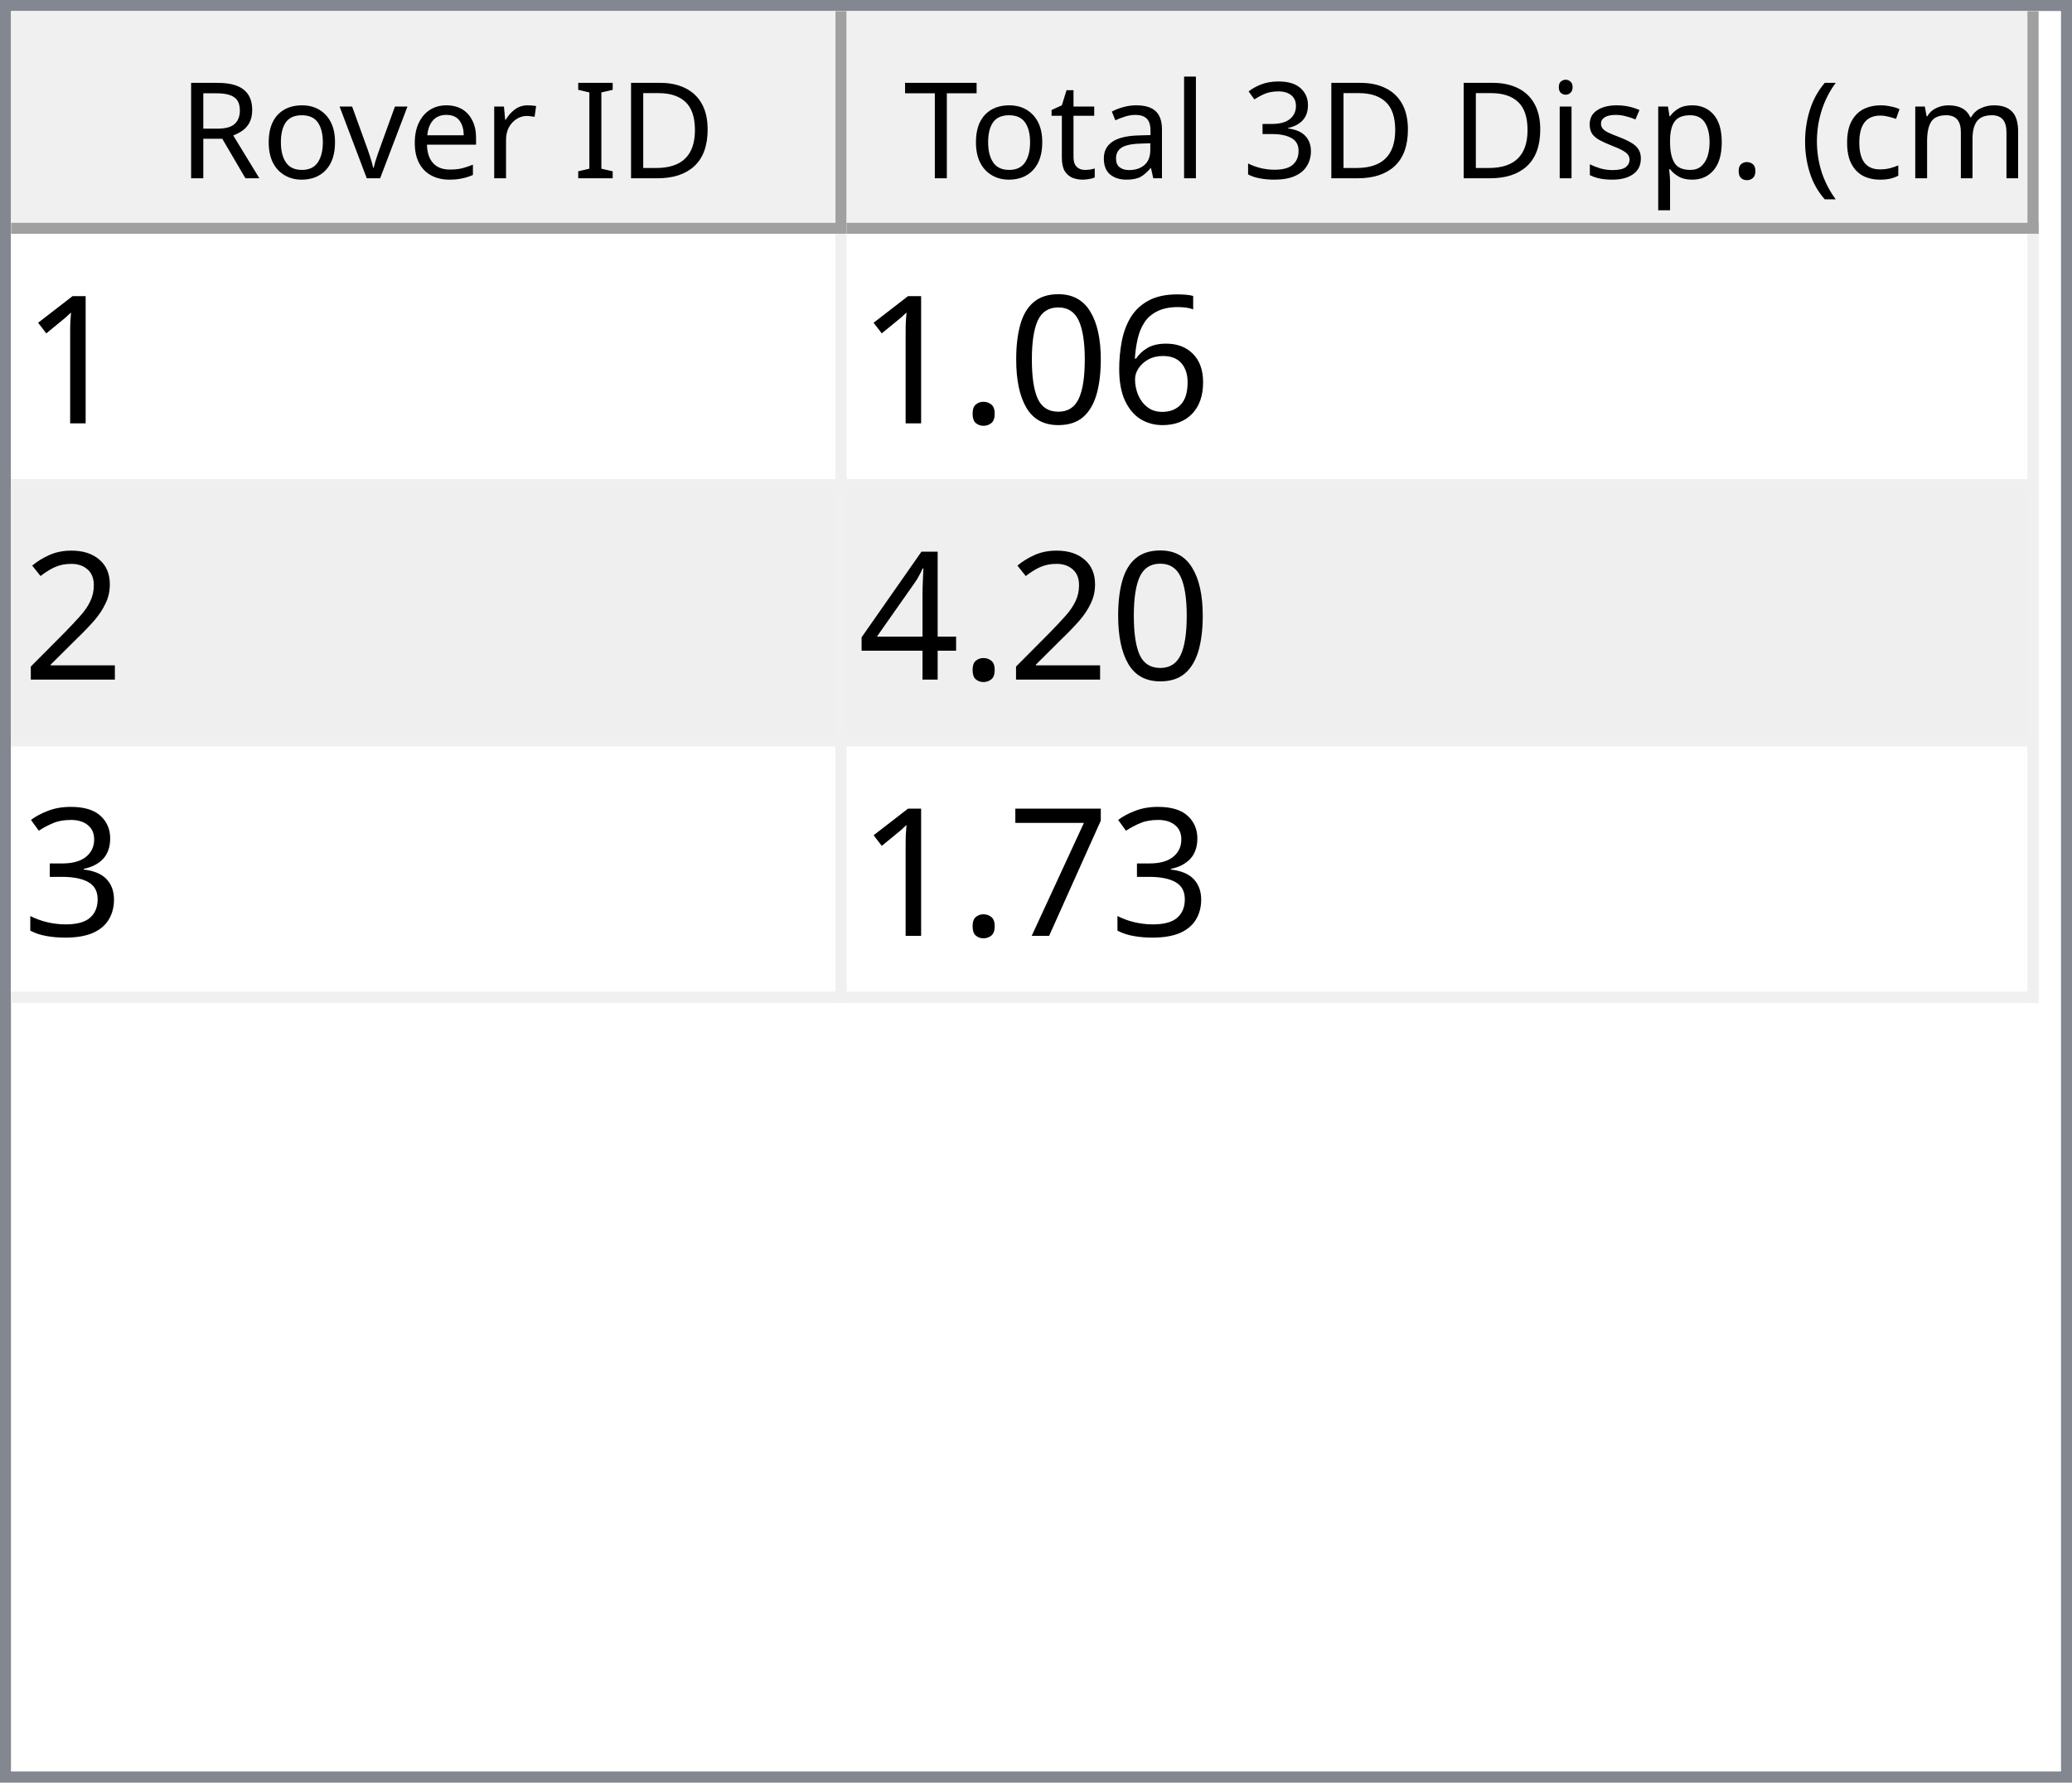
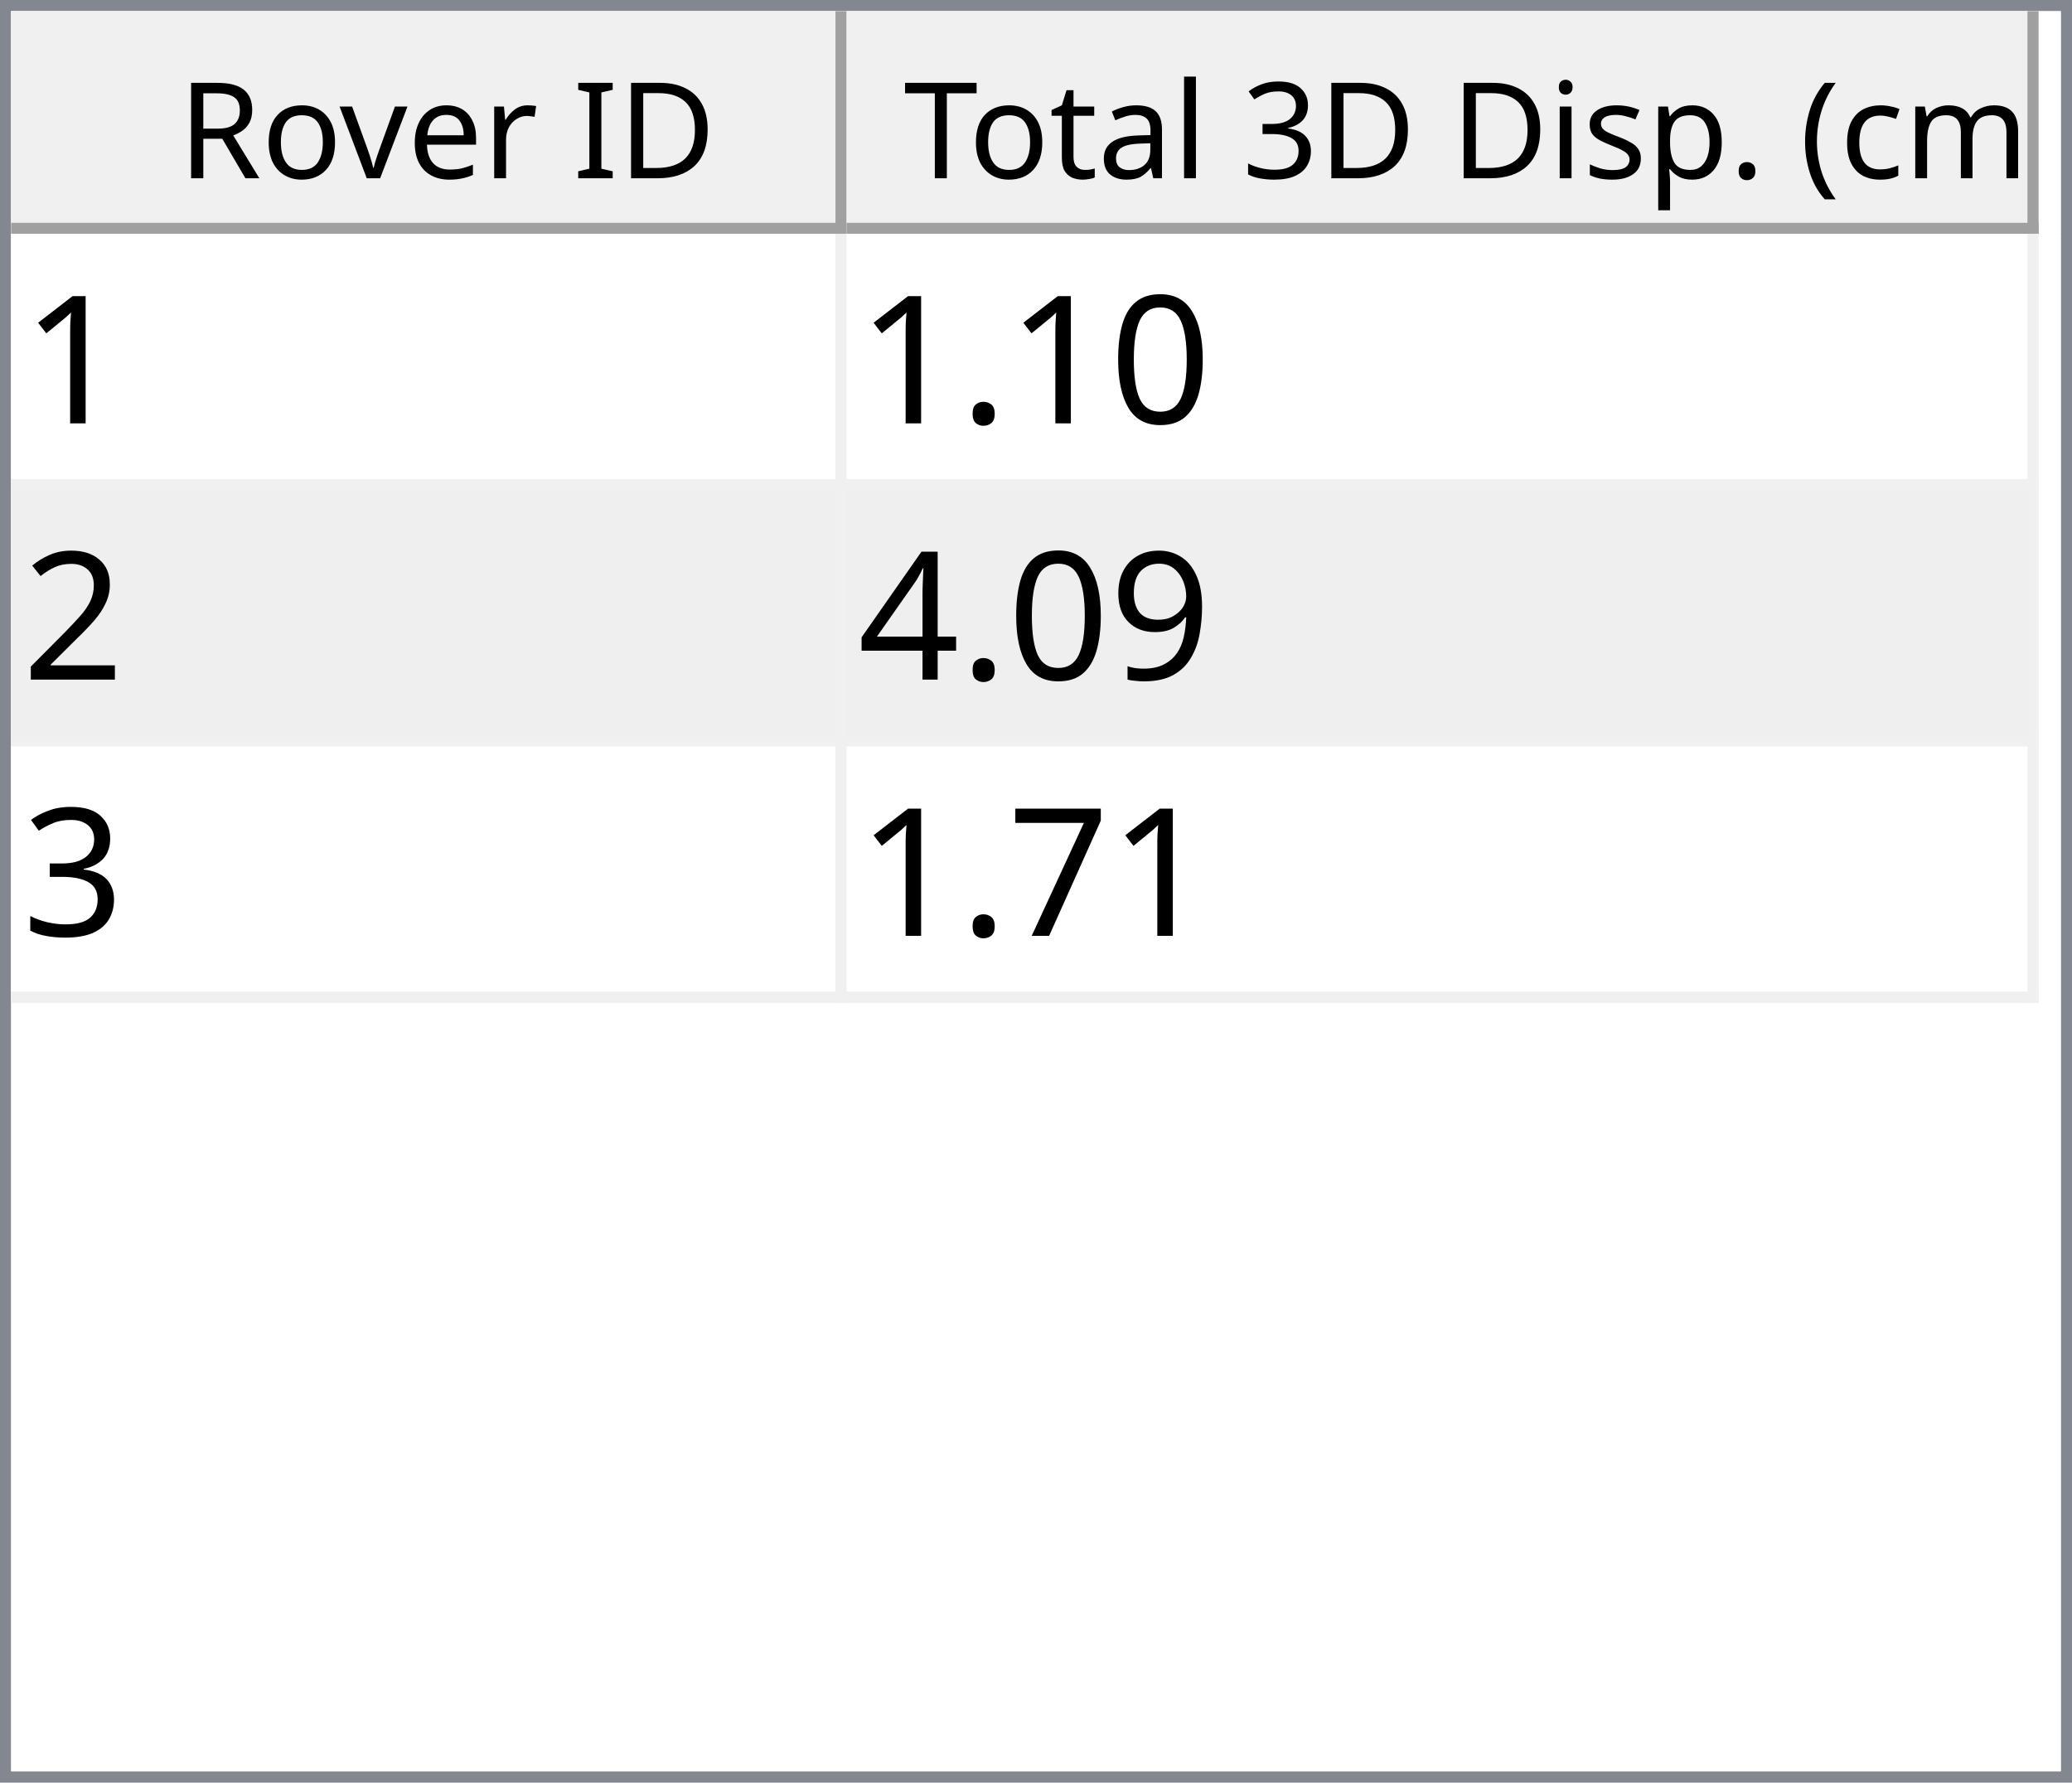
<svg xmlns="http://www.w3.org/2000/svg" style="fill-opacity:1; color-rendering:auto; color-interpolation:auto; text-rendering:auto; stroke:black; stroke-linecap:square; stroke-miterlimit:10; shape-rendering:auto; stroke-opacity:1; fill:black; stroke-dasharray:none; font-weight:normal; stroke-width:1; font-family:'Dialog'; font-style:normal; stroke-linejoin:miter; font-size:12px; stroke-dashoffset:0; image-rendering:auto;" width="186" height="160">
  <defs id="genericDefs" />
  <g>
    <defs id="defs1">
      <clipPath clipPathUnits="userSpaceOnUse" id="clipPath1">
        <path d="M0 0 L186 0 L186 160 L0 160 L0 0 Z" />
      </clipPath>
      <clipPath clipPathUnits="userSpaceOnUse" id="clipPath2">
        <path d="M0 0 L0 160 L186 160 L186 0 Z" />
      </clipPath>
      <clipPath clipPathUnits="userSpaceOnUse" id="clipPath3">
        <path d="M0 0 L0 20 L184 20 L184 0 Z" />
      </clipPath>
      <clipPath clipPathUnits="userSpaceOnUse" id="clipPath4">
        <path d="M0 0 L0 20 L75 20 L75 0 Z" />
      </clipPath>
      <clipPath clipPathUnits="userSpaceOnUse" id="clipPath5">
        <path d="M1 1 L1 19 L74 19 L74 1 Z" />
      </clipPath>
      <clipPath clipPathUnits="userSpaceOnUse" id="clipPath6">
        <path d="M0 0 L0 18 L73 18 L73 0 Z" />
      </clipPath>
      <clipPath clipPathUnits="userSpaceOnUse" id="clipPath7">
        <path d="M-0.5 -0.5 L-0.5 19.5 L74.5 19.5 L74.5 -0.5 Z" />
      </clipPath>
      <clipPath clipPathUnits="userSpaceOnUse" id="clipPath8">
        <path d="M0 0 L0 20 L107 20 L107 0 Z" />
      </clipPath>
      <clipPath clipPathUnits="userSpaceOnUse" id="clipPath9">
        <path d="M1 1 L1 19 L106 19 L106 1 Z" />
      </clipPath>
      <clipPath clipPathUnits="userSpaceOnUse" id="clipPath10">
        <path d="M0 0 L0 18 L105 18 L105 0 Z" />
      </clipPath>
      <clipPath clipPathUnits="userSpaceOnUse" id="clipPath11">
        <path d="M-0.5 -0.5 L-0.5 19.5 L106.5 19.5 L106.5 -0.5 Z" />
      </clipPath>
      <clipPath clipPathUnits="userSpaceOnUse" id="clipPath12">
        <path d="M0 0 L0 138 L184 138 L184 0 Z" />
      </clipPath>
      <clipPath clipPathUnits="userSpaceOnUse" id="clipPath13">
        <path d="M0 0 L0 69 L182 69 L182 0 Z" />
      </clipPath>
      <clipPath clipPathUnits="userSpaceOnUse" id="clipPath14">
        <path d="M-0.5 -0.5 L-0.5 68.5 L181.5 68.5 L181.5 -0.5 Z" />
      </clipPath>
      <clipPath clipPathUnits="userSpaceOnUse" id="clipPath15">
        <path d="M0 0 L0 22 L74 22 L74 0 Z" />
      </clipPath>
      <clipPath clipPathUnits="userSpaceOnUse" id="clipPath16">
        <path d="M0 0 L0 22 L106 22 L106 0 Z" />
      </clipPath>
      <font horiz-adv-x="64.551" id="font1">
        <font-face ascent="107.91" descent="25.098" units-per-em="100" style="font-style:normal; font-family:Segoe UI; font-weight:normal;" />
        <missing-glyph horiz-adv-x="64.551" d="M8.109 0 L8.109 68.266 L56.453 68.266 L56.453 0 L8.109 0 ZM15.328 7.234 L49.219 7.234 L49.219 61.031 L15.328 61.031 L15.328 7.234 Z" />
        <glyph unicode="D" horiz-adv-x="70.117" d="M9.188 0 L9.188 70.016 L28.516 70.016 Q65.531 70.016 65.531 35.891 Q65.531 19.672 55.25 9.836 Q44.969 0 27.734 0 L9.188 0 ZM17.391 62.594 L17.391 7.422 L27.828 7.422 Q41.609 7.422 49.273 14.797 Q56.938 22.172 56.938 35.688 Q56.938 62.594 28.328 62.594 L17.391 62.594 Z" />
        <glyph unicode="I" horiz-adv-x="26.611" d="M17.391 0 L9.188 0 L9.188 70.016 L17.391 70.016 L17.391 0 Z" />
        <glyph unicode=" " horiz-adv-x="27.393" d="" />
        <glyph unicode="r" horiz-adv-x="34.766" d="M34.188 41.891 Q32.078 43.5 28.125 43.5 Q23 43.5 19.555 38.672 Q16.109 33.844 16.109 25.484 L16.109 0 L8.109 0 L8.109 50 L16.109 50 L16.109 39.703 L16.312 39.703 Q18.016 44.969 21.531 47.922 Q25.047 50.875 29.391 50.875 Q32.516 50.875 34.188 50.203 L34.188 41.891 Z" />
        <glyph unicode="e" horiz-adv-x="52.295" d="M48.297 23 L12.984 23 Q13.188 14.656 17.484 10.109 Q21.781 5.562 29.297 5.562 Q37.75 5.562 44.828 11.141 L44.828 3.609 Q38.234 -1.172 27.391 -1.172 Q16.797 -1.172 10.742 5.641 Q4.688 12.453 4.688 24.812 Q4.688 36.469 11.305 43.82 Q17.922 51.172 27.734 51.172 Q37.547 51.172 42.922 44.828 Q48.297 38.484 48.297 27.203 L48.297 23 ZM40.094 29.781 Q40.047 36.719 36.75 40.578 Q33.453 44.438 27.594 44.438 Q21.922 44.438 17.969 40.383 Q14.016 36.328 13.094 29.781 L40.094 29.781 Z" />
        <glyph unicode="v" horiz-adv-x="47.9" d="M47.406 50 L27.484 0 L19.625 0 L0.688 50 L9.469 50 L22.172 13.672 Q23.578 9.672 23.922 6.688 L24.125 6.688 Q24.609 10.453 25.688 13.484 L38.969 50 L47.406 50 Z" />
        <glyph unicode="o" horiz-adv-x="58.594" d="M29 -1.172 Q17.922 -1.172 11.305 5.836 Q4.688 12.844 4.688 24.422 Q4.688 37.016 11.57 44.094 Q18.453 51.172 30.172 51.172 Q41.359 51.172 47.633 44.289 Q53.906 37.406 53.906 25.203 Q53.906 13.234 47.141 6.031 Q40.375 -1.172 29 -1.172 ZM29.594 44.438 Q21.875 44.438 17.383 39.188 Q12.891 33.938 12.891 24.703 Q12.891 15.828 17.43 10.695 Q21.969 5.562 29.594 5.562 Q37.359 5.562 41.531 10.594 Q45.703 15.625 45.703 24.906 Q45.703 34.281 41.531 39.359 Q37.359 44.438 29.594 44.438 Z" />
        <glyph unicode="R" horiz-adv-x="59.814" d="M59.375 0 L49.609 0 L37.891 19.625 Q36.281 22.359 34.766 24.289 Q33.25 26.219 31.664 27.438 Q30.078 28.656 28.25 29.219 Q26.422 29.781 24.125 29.781 L17.391 29.781 L17.391 0 L9.188 0 L9.188 70.016 L30.078 70.016 Q34.672 70.016 38.555 68.867 Q42.438 67.719 45.289 65.375 Q48.141 63.031 49.758 59.547 Q51.375 56.062 51.375 51.375 Q51.375 47.703 50.273 44.656 Q49.172 41.609 47.148 39.211 Q45.125 36.812 42.266 35.133 Q39.406 33.453 35.844 32.516 L35.844 32.328 Q37.594 31.547 38.891 30.547 Q40.188 29.547 41.359 28.18 Q42.531 26.812 43.68 25.078 Q44.828 23.344 46.234 21.047 L59.375 0 ZM17.391 62.594 L17.391 37.203 L28.516 37.203 Q31.594 37.203 34.203 38.133 Q36.812 39.062 38.719 40.797 Q40.625 42.531 41.703 45.047 Q42.781 47.562 42.781 50.688 Q42.781 56.297 39.141 59.445 Q35.5 62.594 28.609 62.594 L17.391 62.594 Z" />
        <glyph unicode=")" horiz-adv-x="30.176" d="M8.297 -15.922 L1.172 -15.922 Q16.406 2.344 16.406 26.812 Q16.406 51.469 1.078 70.016 L8.297 70.016 Q23.531 52.156 23.531 26.703 Q23.531 1.375 8.297 -15.922 Z" />
        <glyph unicode="m" horiz-adv-x="86.133" d="M79.109 0 L71.094 0 L71.094 28.719 Q71.094 37.016 68.531 40.727 Q65.969 44.438 59.906 44.438 Q54.781 44.438 51.195 39.75 Q47.609 35.062 47.609 28.516 L47.609 0 L39.594 0 L39.594 29.688 Q39.594 44.438 28.219 44.438 Q22.953 44.438 19.531 40.016 Q16.109 35.594 16.109 28.516 L16.109 0 L8.109 0 L8.109 50 L16.109 50 L16.109 42.094 L16.312 42.094 Q21.625 51.172 31.844 51.172 Q36.969 51.172 40.773 48.312 Q44.578 45.453 46 40.828 Q51.562 51.172 62.594 51.172 Q79.109 51.172 79.109 30.812 L79.109 0 Z" />
        <glyph unicode="c" horiz-adv-x="46.191" d="M42.188 2.297 Q36.422 -1.172 28.516 -1.172 Q17.828 -1.172 11.258 5.789 Q4.688 12.75 4.688 23.828 Q4.688 36.188 11.766 43.68 Q18.844 51.172 30.672 51.172 Q37.25 51.172 42.281 48.734 L42.281 40.531 Q36.719 44.438 30.375 44.438 Q22.703 44.438 17.797 38.945 Q12.891 33.453 12.891 24.516 Q12.891 15.719 17.508 10.641 Q22.125 5.562 29.891 5.562 Q36.422 5.562 42.188 9.906 L42.188 2.297 Z" />
        <glyph unicode="(" horiz-adv-x="30.176" d="M29.109 -15.922 L21.969 -15.922 Q6.844 1.375 6.844 26.703 Q6.844 52.156 21.969 70.016 L29.203 70.016 Q13.875 51.469 13.875 26.812 Q13.875 2.344 29.109 -15.922 Z" />
        <glyph unicode="." horiz-adv-x="21.68" d="M10.891 -1.078 Q8.641 -1.078 7.055 0.539 Q5.469 2.156 5.469 4.391 Q5.469 6.641 7.055 8.273 Q8.641 9.906 10.891 9.906 Q13.188 9.906 14.797 8.273 Q16.406 6.641 16.406 4.391 Q16.406 2.156 14.797 0.539 Q13.188 -1.078 10.891 -1.078 Z" />
        <glyph unicode="p" horiz-adv-x="58.789" d="M16.312 7.234 L16.109 7.234 L16.109 -23 L8.109 -23 L8.109 50 L16.109 50 L16.109 41.219 L16.312 41.219 Q22.219 51.172 33.594 51.172 Q43.266 51.172 48.688 44.461 Q54.109 37.75 54.109 26.469 Q54.109 13.922 48 6.375 Q41.891 -1.172 31.297 -1.172 Q21.578 -1.172 16.312 7.234 ZM16.109 27.391 L16.109 20.406 Q16.109 14.203 20.141 9.883 Q24.172 5.562 30.375 5.562 Q37.641 5.562 41.773 11.133 Q45.906 16.703 45.906 26.609 Q45.906 34.969 42.047 39.703 Q38.188 44.438 31.594 44.438 Q24.609 44.438 20.359 39.578 Q16.109 34.719 16.109 27.391 Z" />
        <glyph unicode="s" horiz-adv-x="42.432" d="M5.078 1.812 L5.078 10.406 Q11.625 5.562 19.484 5.562 Q30.031 5.562 30.031 12.594 Q30.031 14.594 29.125 15.992 Q28.219 17.391 26.68 18.461 Q25.141 19.531 23.07 20.383 Q21 21.234 18.609 22.172 Q15.281 23.484 12.766 24.828 Q10.25 26.172 8.57 27.859 Q6.891 29.547 6.031 31.695 Q5.172 33.844 5.172 36.719 Q5.172 40.234 6.789 42.945 Q8.406 45.656 11.086 47.484 Q13.766 49.312 17.211 50.242 Q20.656 51.172 24.312 51.172 Q30.812 51.172 35.938 48.922 L35.938 40.828 Q30.422 44.438 23.25 44.438 Q21 44.438 19.195 43.922 Q17.391 43.406 16.094 42.477 Q14.797 41.547 14.086 40.258 Q13.375 38.969 13.375 37.406 Q13.375 35.453 14.086 34.133 Q14.797 32.812 16.164 31.789 Q17.531 30.766 19.484 29.938 Q21.438 29.109 23.922 28.125 Q27.25 26.859 29.883 25.516 Q32.516 24.172 34.375 22.484 Q36.234 20.797 37.234 18.602 Q38.234 16.406 38.234 13.375 Q38.234 9.672 36.602 6.938 Q34.969 4.203 32.234 2.398 Q29.5 0.594 25.93 -0.289 Q22.359 -1.172 18.453 -1.172 Q10.75 -1.172 5.078 1.812 Z" />
        <glyph unicode="i" horiz-adv-x="24.219" d="M12.203 62.703 Q10.062 62.703 8.547 64.164 Q7.031 65.625 7.031 67.875 Q7.031 70.125 8.547 71.609 Q10.062 73.094 12.203 73.094 Q14.406 73.094 15.945 71.609 Q17.484 70.125 17.484 67.875 Q17.484 65.719 15.945 64.211 Q14.406 62.703 12.203 62.703 ZM16.109 0 L8.109 0 L8.109 50 L16.109 50 L16.109 0 Z" />
        <glyph unicode="3" horiz-adv-x="53.906" d="M46.531 19.828 Q46.531 15.094 44.75 11.211 Q42.969 7.328 39.719 4.57 Q36.469 1.812 31.93 0.297 Q27.391 -1.219 21.922 -1.219 Q11.922 -1.219 6 2.594 L6 11.188 Q13.094 5.609 22.219 5.609 Q25.875 5.609 28.828 6.539 Q31.781 7.469 33.906 9.227 Q36.031 10.984 37.18 13.477 Q38.328 15.969 38.328 19.094 Q38.328 32.812 18.797 32.812 L12.984 32.812 L12.984 39.594 L18.5 39.594 Q35.797 39.594 35.797 52.484 Q35.797 64.406 22.609 64.406 Q15.188 64.406 8.688 59.422 L8.688 67.188 Q15.375 71.188 24.609 71.188 Q29 71.188 32.57 69.969 Q36.141 68.75 38.68 66.555 Q41.219 64.359 42.609 61.281 Q44 58.203 44 54.5 Q44 40.672 30.031 36.719 L30.031 36.531 Q33.594 36.141 36.625 34.797 Q39.656 33.453 41.852 31.305 Q44.047 29.156 45.289 26.25 Q46.531 23.344 46.531 19.828 Z" />
        <glyph unicode="l" horiz-adv-x="24.219" d="M16.109 0 L8.109 0 L8.109 74.031 L16.109 74.031 L16.109 0 Z" />
        <glyph unicode="a" horiz-adv-x="50.879" d="M43.891 0 L35.891 0 L35.891 7.812 L35.688 7.812 Q30.469 -1.172 20.312 -1.172 Q12.844 -1.172 8.617 2.781 Q4.391 6.734 4.391 13.281 Q4.391 27.297 20.906 29.594 L35.891 31.688 Q35.891 44.438 25.594 44.438 Q16.547 44.438 9.281 38.281 L9.281 46.484 Q16.656 51.172 26.266 51.172 Q43.891 51.172 43.891 32.516 L43.891 0 ZM35.891 25.297 L23.828 23.641 Q18.266 22.859 15.43 20.875 Q12.594 18.891 12.594 13.875 Q12.594 10.203 15.211 7.883 Q17.828 5.562 22.172 5.562 Q28.125 5.562 32.008 9.742 Q35.891 13.922 35.891 20.312 L35.891 25.297 Z" />
        <glyph unicode="t" horiz-adv-x="33.887" d="M31.297 0.484 Q28.469 -1.078 23.828 -1.078 Q10.688 -1.078 10.688 13.578 L10.688 43.172 L2.094 43.172 L2.094 50 L10.688 50 L10.688 62.203 L18.703 64.797 L18.703 50 L31.297 50 L31.297 43.172 L18.703 43.172 L18.703 14.984 Q18.703 9.969 20.414 7.82 Q22.125 5.672 26.078 5.672 Q29.109 5.672 31.297 7.328 L31.297 0.484 Z" />
        <glyph unicode="T" horiz-adv-x="52.393" d="M50.594 62.594 L30.375 62.594 L30.375 0 L22.172 0 L22.172 62.594 L2 62.594 L2 70.016 L50.594 70.016 L50.594 62.594 Z" />
      </font>
      <font horiz-adv-x="75.0" id="font2">
        <font-face ascent="100.537" descent="21.973" units-per-em="100" style="font-style:normal; font-family:sans-serif; font-weight:normal;" />
        <missing-glyph horiz-adv-x="75.0" d="M12.5 0 L12.5 62.5 L62.5 62.5 L62.5 0 L12.5 0 ZM14.062 1.562 L60.938 1.562 L60.938 60.938 L14.062 60.938 L14.062 1.562 Z" />
        <glyph unicode="1" horiz-adv-x="55.615" d="M37.25 0 L28.469 0 L28.469 56 Q25.297 52.984 20.141 49.953 Q14.984 46.922 10.891 45.406 L10.891 53.906 Q18.266 57.375 23.781 62.305 Q29.297 67.234 31.594 71.875 L37.25 71.875 L37.25 0 Z" />
-         <glyph unicode="6" horiz-adv-x="55.615" d="M49.75 54.047 L41.016 53.375 Q39.844 58.547 37.703 60.891 Q34.125 64.656 28.906 64.656 Q24.703 64.656 21.531 62.312 Q17.391 59.281 14.992 53.469 Q12.594 47.656 12.5 36.922 Q15.672 41.75 20.266 44.094 Q24.859 46.438 29.891 46.438 Q38.672 46.438 44.852 39.969 Q51.031 33.5 51.031 23.25 Q51.031 16.5 48.125 10.719 Q45.219 4.938 40.141 1.859 Q35.062 -1.219 28.609 -1.219 Q17.625 -1.219 10.695 6.859 Q3.766 14.938 3.766 33.5 Q3.766 54.25 11.422 63.672 Q18.109 71.875 29.438 71.875 Q37.891 71.875 43.289 67.141 Q48.688 62.406 49.75 54.047 ZM13.875 23.188 Q13.875 18.656 15.797 14.508 Q17.719 10.359 21.188 8.18 Q24.656 6 28.469 6 Q34.031 6 38.039 10.492 Q42.047 14.984 42.047 22.703 Q42.047 30.125 38.086 34.398 Q34.125 38.672 28.125 38.672 Q22.172 38.672 18.023 34.398 Q13.875 30.125 13.875 23.188 Z" />
        <glyph unicode="0" horiz-adv-x="55.615" d="M4.156 35.297 Q4.156 48 6.766 55.742 Q9.375 63.484 14.523 67.68 Q19.672 71.875 27.484 71.875 Q33.25 71.875 37.594 69.555 Q41.938 67.234 44.773 62.867 Q47.609 58.5 49.219 52.227 Q50.828 45.953 50.828 35.297 Q50.828 22.703 48.242 14.969 Q45.656 7.234 40.508 3.008 Q35.359 -1.219 27.484 -1.219 Q17.141 -1.219 11.234 6.203 Q4.156 15.141 4.156 35.297 ZM13.188 35.297 Q13.188 17.672 17.312 11.836 Q21.438 6 27.484 6 Q33.547 6 37.672 11.859 Q41.797 17.719 41.797 35.297 Q41.797 52.984 37.672 58.789 Q33.547 64.594 27.391 64.594 Q21.344 64.594 17.719 59.469 Q13.188 52.938 13.188 35.297 Z" />
        <glyph unicode="." horiz-adv-x="27.783" d="M9.078 0 L9.078 10.016 L19.094 10.016 L19.094 0 L9.078 0 Z" />
        <glyph unicode="2" horiz-adv-x="55.615" d="M50.344 8.453 L50.344 0 L3.031 0 Q2.938 3.172 4.047 6.109 Q5.859 10.938 9.836 15.625 Q13.812 20.312 21.344 26.469 Q33.016 36.031 37.117 41.625 Q41.219 47.219 41.219 52.203 Q41.219 57.422 37.477 61.008 Q33.734 64.594 27.734 64.594 Q21.391 64.594 17.578 60.789 Q13.766 56.984 13.719 50.25 L4.688 51.172 Q5.609 61.281 11.664 66.578 Q17.719 71.875 27.938 71.875 Q38.234 71.875 44.242 66.164 Q50.25 60.453 50.25 52 Q50.25 47.703 48.492 43.555 Q46.734 39.406 42.656 34.812 Q38.578 30.219 29.109 22.219 Q21.188 15.578 18.945 13.211 Q16.703 10.844 15.234 8.453 L50.344 8.453 Z" />
+         <glyph unicode="9" horiz-adv-x="55.615" d="M5.469 16.547 L13.922 17.328 Q14.984 11.375 18.016 8.688 Q21.047 6 25.781 6 Q29.828 6 32.883 7.859 Q35.938 9.719 37.891 12.82 Q39.844 15.922 41.164 21.195 Q42.484 26.469 42.484 31.938 Q42.484 32.516 42.438 33.688 Q39.797 29.5 35.234 26.883 Q30.672 24.266 25.344 24.266 Q16.453 24.266 10.305 30.711 Q4.156 37.156 4.156 47.703 Q4.156 58.594 10.578 65.234 Q17 71.875 26.656 71.875 Q33.641 71.875 39.43 68.117 Q45.219 64.359 48.219 57.398 Q51.219 50.438 51.219 37.25 Q51.219 23.531 48.242 15.406 Q45.266 7.281 39.383 3.031 Q33.5 -1.219 25.594 -1.219 Q17.188 -1.219 11.867 3.445 Q6.547 8.109 5.469 16.547 ZM41.453 48.141 Q41.453 55.719 37.43 60.156 Q33.406 64.594 27.734 64.594 Q21.875 64.594 17.531 59.812 Q13.188 55.031 13.188 47.406 Q13.188 40.578 17.312 36.305 Q21.438 32.031 27.484 32.031 Q33.594 32.031 37.523 36.305 Q41.453 40.578 41.453 48.141 Z" />
        <glyph unicode="4" horiz-adv-x="55.615" d="M32.328 0 L32.328 17.141 L1.266 17.141 L1.266 25.203 L33.938 71.578 L41.109 71.578 L41.109 25.203 L50.781 25.203 L50.781 17.141 L41.109 17.141 L41.109 0 L32.328 0 ZM32.328 25.203 L32.328 57.469 L9.906 25.203 L32.328 25.203 Z" />
        <glyph unicode="3" horiz-adv-x="55.615" d="M4.203 18.891 L12.984 20.062 Q14.5 12.594 18.141 9.297 Q21.781 6 27 6 Q33.203 6 37.477 10.297 Q41.75 14.594 41.75 20.953 Q41.75 27 37.797 30.93 Q33.844 34.859 27.734 34.859 Q25.25 34.859 21.531 33.891 L22.516 41.609 Q23.391 41.5 23.922 41.5 Q29.547 41.5 34.039 44.43 Q38.531 47.359 38.531 53.469 Q38.531 58.297 35.258 61.477 Q31.984 64.656 26.812 64.656 Q21.688 64.656 18.266 61.43 Q14.844 58.203 13.875 51.766 L5.078 53.328 Q6.688 62.156 12.398 67.016 Q18.109 71.875 26.609 71.875 Q32.469 71.875 37.398 69.359 Q42.328 66.844 44.945 62.5 Q47.562 58.156 47.562 53.266 Q47.562 48.641 45.07 44.828 Q42.578 41.016 37.703 38.766 Q44.047 37.312 47.562 32.695 Q51.078 28.078 51.078 21.141 Q51.078 11.766 44.242 5.25 Q37.406 -1.266 26.953 -1.266 Q17.531 -1.266 11.305 4.352 Q5.078 9.969 4.203 18.891 Z" />
        <glyph unicode="7" horiz-adv-x="55.615" d="M4.734 62.203 L4.734 70.656 L51.078 70.656 L51.078 63.812 Q44.234 56.547 37.523 44.484 Q30.812 32.422 27.156 19.672 Q24.516 10.688 23.781 0 L14.75 0 Q14.891 8.453 18.062 20.414 Q21.234 32.375 27.172 43.484 Q33.109 54.594 39.797 62.203 L4.734 62.203 Z" />
      </font>
    </defs>
    <g style="fill:white; stroke:white;">
      <rect x="0" y="0" width="186" style="clip-path:url(#clipPath1); stroke:none;" height="160" />
    </g>
    <g style="fill:white; text-rendering:optimizeSpeed; color-rendering:optimizeSpeed; image-rendering:optimizeSpeed; shape-rendering:crispEdges; stroke:white; color-interpolation:sRGB;">
      <rect x="0" width="186" height="160" y="0" style="stroke:none;" />
      <path style="stroke:none;" d="M0 160 L186 160 L186 0 L0 0 Z" />
    </g>
    <g style="fill:rgb(240,240,240); font-family:'Segoe UI'; stroke:rgb(240,240,240);">
      <rect x="0" y="0" width="186" style="clip-path:url(#clipPath2); stroke:none;" height="160" />
    </g>
    <g style="fill:rgb(130,135,144); font-family:'Segoe UI'; stroke:rgb(130,135,144);">
      <path d="M0 0 L186 0 L186 160 L0 160 L0 0 ZM1 1 L185 1 L185 159 L1 159 L1 1 Z" style="fill-rule:evenodd; clip-path:url(#clipPath2); stroke:none;" />
    </g>
    <g style="fill:white; font-family:'Segoe UI'; stroke:white;" transform="translate(1,1)">
      <rect x="0" y="0" width="184" style="clip-path:url(#clipPath3); stroke:none;" height="20" />
    </g>
    <g style="fill:rgb(240,240,240); font-family:'Segoe UI'; stroke:rgb(240,240,240);" transform="translate(1,1)">
      <rect x="0" y="0" width="75" style="clip-path:url(#clipPath4); stroke:none;" height="20" />
    </g>
    <g style="font-family:'Segoe UI';" transform="translate(2,2)">
      <text x="14" xml:space="preserve" y="14" style="clip-path:url(#clipPath6); stroke:none;">Rover ID</text>
    </g>
    <g style="fill:rgb(160,160,160); font-family:'Segoe UI'; stroke:rgb(160,160,160); stroke-linejoin:bevel;" transform="translate(1.5,1.5)">
      <line x1="74" x2="74" y1="0" style="fill:none; clip-path:url(#clipPath7);" y2="19" />
    </g>
    <g style="fill:rgb(160,160,160); font-family:'Segoe UI'; stroke:rgb(160,160,160); stroke-linejoin:bevel;" transform="matrix(1,0,0,1,1,1) translate(0.5,0.5)">
      <line x1="0" x2="74" y1="19" style="fill:none; clip-path:url(#clipPath7);" y2="19" />
    </g>
    <g style="fill:rgb(240,240,240); font-family:'Segoe UI'; stroke:rgb(240,240,240);" transform="translate(76,1)">
      <rect x="0" y="0" width="107" style="clip-path:url(#clipPath8); stroke:none;" height="20" />
    </g>
    <g style="font-family:'Segoe UI';" transform="translate(77,2)">
      <text x="1" xml:space="preserve" y="14" style="clip-path:url(#clipPath10); stroke:none;"> Total 3D Disp. (cm)</text>
    </g>
    <g style="fill:rgb(160,160,160); font-family:'Segoe UI'; stroke:rgb(160,160,160); stroke-linejoin:bevel;" transform="translate(76.5,1.5)">
      <line x1="106" x2="106" y1="0" style="fill:none; clip-path:url(#clipPath11);" y2="19" />
    </g>
    <g style="fill:rgb(160,160,160); font-family:'Segoe UI'; stroke:rgb(160,160,160); stroke-linejoin:bevel;" transform="matrix(1,0,0,1,76,1) translate(0.5,0.5)">
      <line x1="0" x2="106" y1="19" style="fill:none; clip-path:url(#clipPath11);" y2="19" />
    </g>
    <g style="fill:white; font-family:'Segoe UI'; stroke:white;" transform="translate(1,21)">
      <rect x="0" y="0" width="184" style="clip-path:url(#clipPath12); stroke:none;" height="138" />
    </g>
    <g style="fill:rgb(240,240,240); font-size:16px; font-family:sans-serif; stroke:rgb(240,240,240);" transform="translate(1,21)">
      <rect x="0" y="0" width="182" style="clip-path:url(#clipPath13); stroke:none;" height="69" />
      <line transform="translate(0.5,0.5)" x1="0" x2="181" y1="22" style="clip-path:url(#clipPath14); fill:none; stroke-linejoin:bevel;" y2="22" />
    </g>
    <g transform="matrix(1,0,0,1,1,21) translate(0.5,0.5)" style="fill:rgb(240,240,240); font-size:16px; font-family:sans-serif; stroke:rgb(240,240,240); stroke-linejoin:bevel;">
      <line x1="0" x2="181" y1="45" style="fill:none; clip-path:url(#clipPath14);" y2="45" />
    </g>
    <g transform="matrix(1,0,0,1,1,21) translate(0.5,0.5)" style="fill:rgb(240,240,240); font-size:16px; font-family:sans-serif; stroke:rgb(240,240,240); stroke-linejoin:bevel;">
      <line x1="0" x2="181" y1="68" style="fill:none; clip-path:url(#clipPath14);" y2="68" />
    </g>
    <g transform="matrix(1,0,0,1,1,21) translate(0.5,0.5)" style="fill:rgb(240,240,240); font-size:16px; font-family:sans-serif; stroke:rgb(240,240,240); stroke-linejoin:bevel;">
      <line x1="74" x2="74" y1="0" style="fill:none; clip-path:url(#clipPath14);" y2="68" />
    </g>
    <g transform="matrix(1,0,0,1,1,21) translate(0.5,0.5)" style="fill:rgb(240,240,240); font-size:16px; font-family:sans-serif; stroke:rgb(240,240,240); stroke-linejoin:bevel;">
      <line x1="181" x2="181" y1="0" style="fill:none; clip-path:url(#clipPath14);" y2="68" />
    </g>
    <g style="fill:white; font-size:16px; font-family:sans-serif; stroke:white;" transform="matrix(1,0,0,1,1,21)">
      <rect x="0" y="0" width="74" style="clip-path:url(#clipPath15); stroke:none;" height="22" />
      <text x="1" y="17" style="fill:black; clip-path:url(#clipPath15); stroke:none;" xml:space="preserve">1</text>
    </g>
    <g style="fill:white; font-size:16px; font-family:sans-serif; stroke:white;" transform="matrix(1,0,0,1,1,21) translate(75,0)">
      <rect x="0" y="0" width="106" style="clip-path:url(#clipPath16); stroke:none;" height="22" />
-       <text x="1" y="17" style="fill:black; clip-path:url(#clipPath16); stroke:none;" xml:space="preserve">1.06</text>
+       <text x="1" y="17" style="fill:black; clip-path:url(#clipPath16); stroke:none;" xml:space="preserve">1.10</text>
    </g>
    <g style="fill:rgb(239,239,239); font-size:16px; font-family:sans-serif; stroke:rgb(239,239,239);" transform="matrix(1,0,0,1,1,21) translate(0,23)">
      <rect x="0" y="0" width="74" style="clip-path:url(#clipPath15); stroke:none;" height="22" />
      <text x="1" y="17" style="fill:black; clip-path:url(#clipPath15); stroke:none;" xml:space="preserve">2</text>
    </g>
    <g style="fill:rgb(239,239,239); font-size:16px; font-family:sans-serif; stroke:rgb(239,239,239);" transform="matrix(1,0,0,1,1,21) translate(75,23)">
      <rect x="0" y="0" width="106" style="clip-path:url(#clipPath16); stroke:none;" height="22" />
-       <text x="1" y="17" style="fill:black; clip-path:url(#clipPath16); stroke:none;" xml:space="preserve">4.20</text>
+       <text x="1" y="17" style="fill:black; clip-path:url(#clipPath16); stroke:none;" xml:space="preserve">4.09</text>
    </g>
    <g style="fill:white; font-size:16px; font-family:sans-serif; stroke:white;" transform="matrix(1,0,0,1,1,21) translate(0,46)">
      <rect x="0" y="0" width="74" style="clip-path:url(#clipPath15); stroke:none;" height="22" />
      <text x="1" y="17" style="fill:black; clip-path:url(#clipPath15); stroke:none;" xml:space="preserve">3</text>
    </g>
    <g style="fill:white; font-size:16px; font-family:sans-serif; stroke:white;" transform="matrix(1,0,0,1,1,21) translate(75,46)">
      <rect x="0" y="0" width="106" style="clip-path:url(#clipPath16); stroke:none;" height="22" />
-       <text x="1" y="17" style="fill:black; clip-path:url(#clipPath16); stroke:none;" xml:space="preserve">1.73</text>
+       <text x="1" y="17" style="fill:black; clip-path:url(#clipPath16); stroke:none;" xml:space="preserve">1.71</text>
    </g>
  </g>
</svg>
